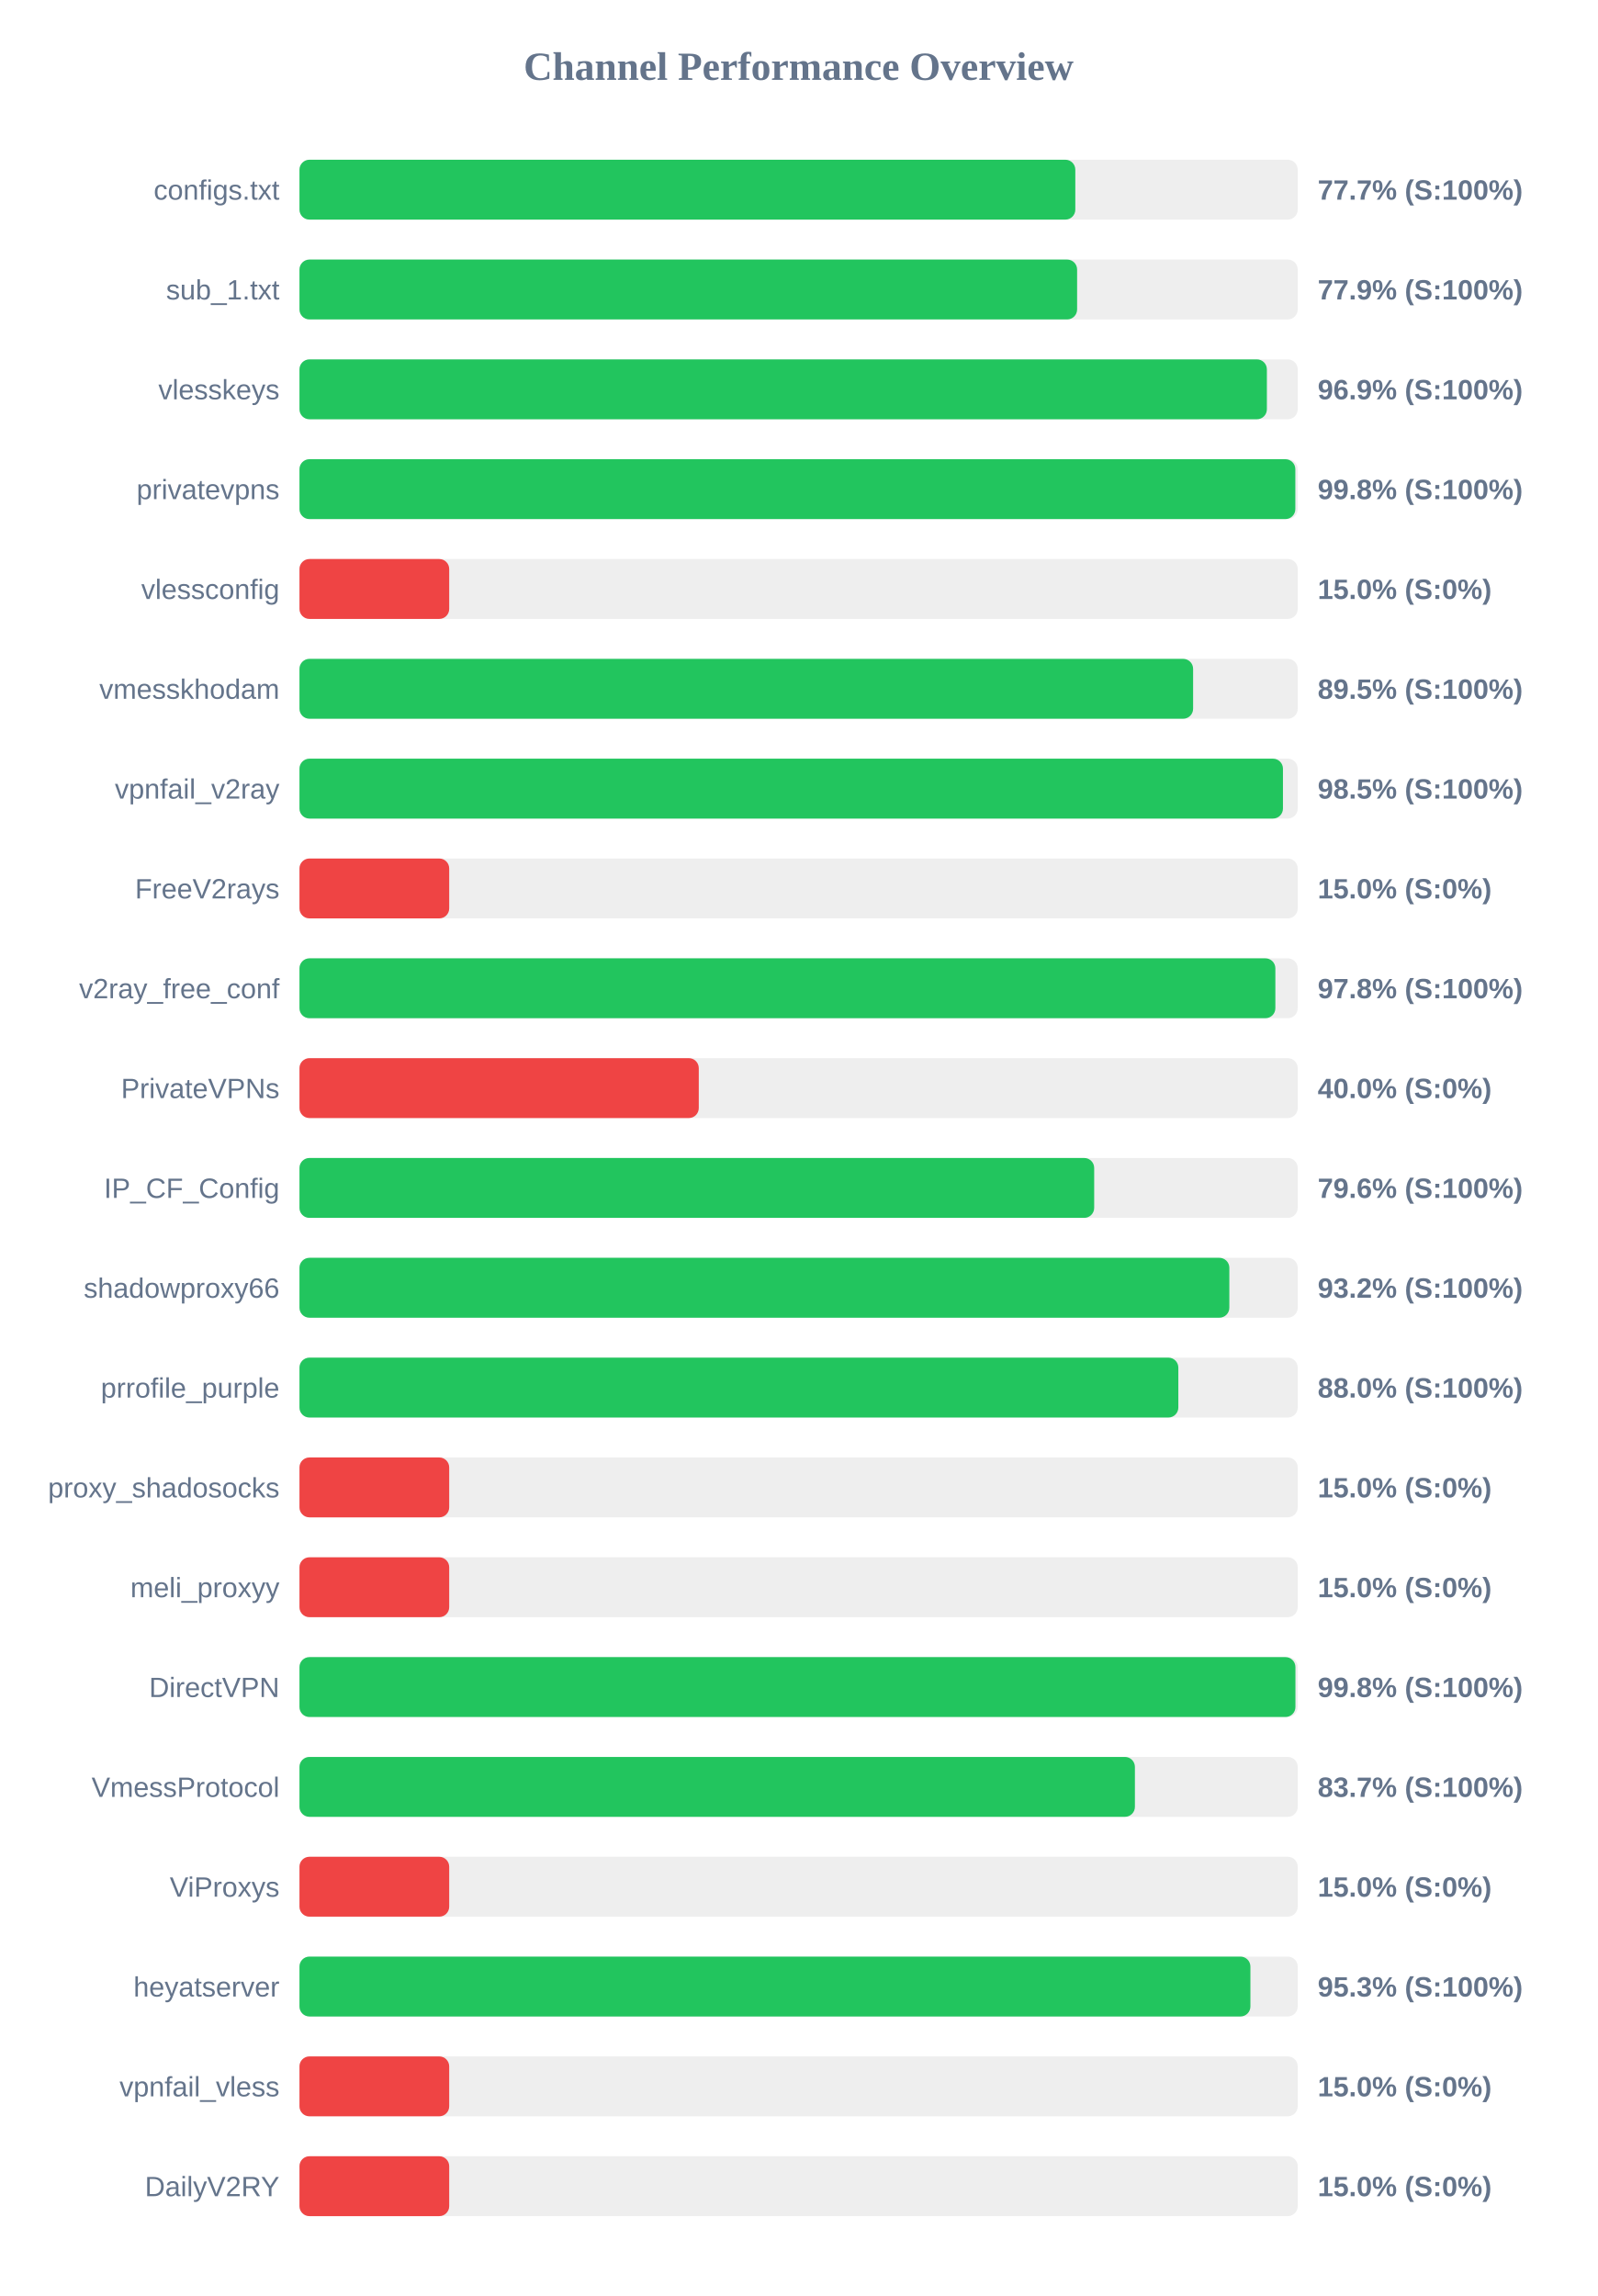
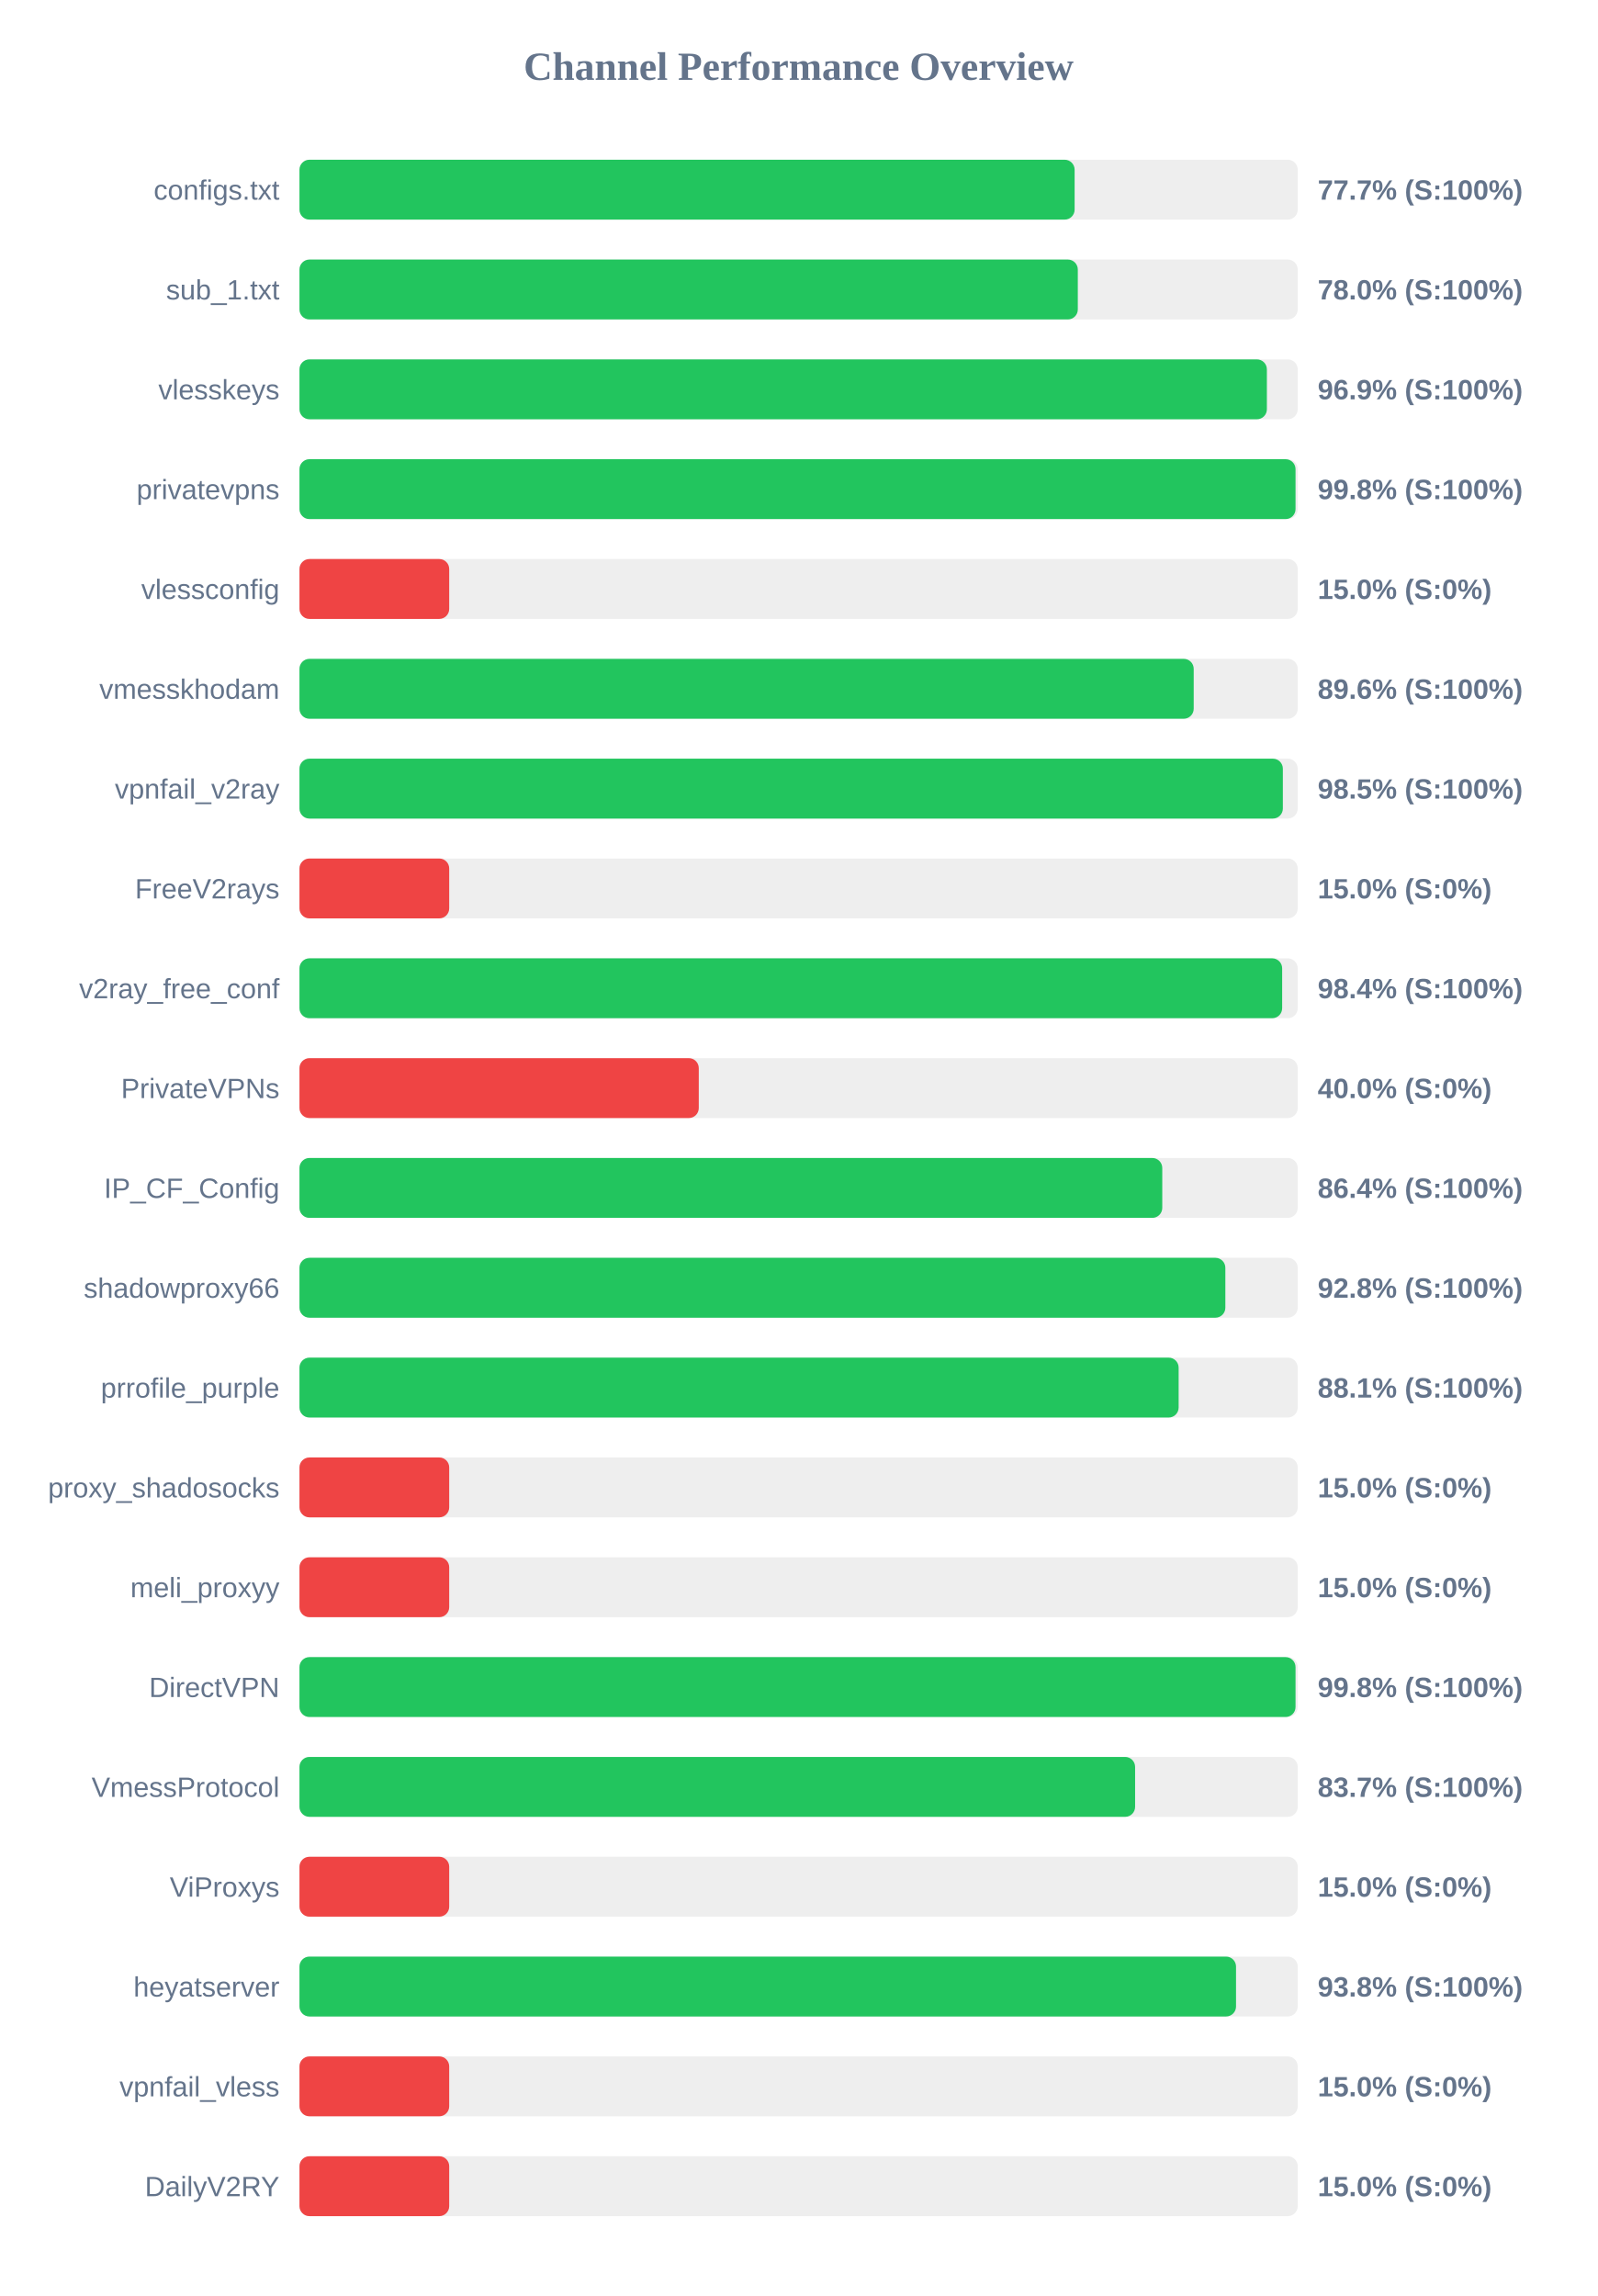
<svg xmlns="http://www.w3.org/2000/svg" width="800" height="1150" version="1.1">
  <style>
        .row { font: 14px Arial; fill: #64748b; }
        .score { font: bold 14px Arial; fill: #64748b; }
    </style>
  <text x="400" y="40" text-anchor="middle" font-size="20px" font-weight="bold" fill="#64748b">Channel Performance Overview</text>
  <rect x="150" y="80" width="500" height="30" fill="#eee" rx="5" />
-   <rect x="150" y="80" width="388.6" height="30" fill="#22c55e" rx="5" />
+   <rect x="150" y="80" width="388.25" height="30" fill="#22c55e" rx="5" />
  <text x="140" y="100" text-anchor="end" class="row">configs.txt</text>
  <text x="660" y="100" text-anchor="start" class="score">77.7% (S:100%)</text>
  <rect x="150" y="130" width="500" height="30" fill="#eee" rx="5" />
-   <rect x="150" y="130" width="389.5" height="30" fill="#22c55e" rx="5" />
+   <rect x="150" y="130" width="389.85" height="30" fill="#22c55e" rx="5" />
  <text x="140" y="150" text-anchor="end" class="row">sub_1.txt</text>
-   <text x="660" y="150" text-anchor="start" class="score">77.9% (S:100%)</text>
+   <text x="660" y="150" text-anchor="start" class="score">78.0% (S:100%)</text>
  <rect x="150" y="180" width="500" height="30" fill="#eee" rx="5" />
  <rect x="150" y="180" width="484.55" height="30" fill="#22c55e" rx="5" />
  <text x="140" y="200" text-anchor="end" class="row">vlesskeys</text>
  <text x="660" y="200" text-anchor="start" class="score">96.9% (S:100%)</text>
  <rect x="150" y="230" width="500" height="30" fill="#eee" rx="5" />
-   <rect x="150" y="230" width="498.8" height="30" fill="#22c55e" rx="5" />
+   <rect x="150" y="230" width="498.9" height="30" fill="#22c55e" rx="5" />
  <text x="140" y="250" text-anchor="end" class="row">privatevpns</text>
  <text x="660" y="250" text-anchor="start" class="score">99.8% (S:100%)</text>
  <rect x="150" y="280" width="500" height="30" fill="#eee" rx="5" />
  <rect x="150" y="280" width="75.0" height="30" fill="#ef4444" rx="5" />
  <text x="140" y="300" text-anchor="end" class="row">vlessconfig</text>
  <text x="660" y="300" text-anchor="start" class="score">15.0% (S:0%)</text>
  <rect x="150" y="330" width="500" height="30" fill="#eee" rx="5" />
-   <rect x="150" y="330" width="447.6" height="30" fill="#22c55e" rx="5" />
+   <rect x="150" y="330" width="447.9" height="30" fill="#22c55e" rx="5" />
  <text x="140" y="350" text-anchor="end" class="row">vmesskhodam</text>
-   <text x="660" y="350" text-anchor="start" class="score">89.5% (S:100%)</text>
+   <text x="660" y="350" text-anchor="start" class="score">89.6% (S:100%)</text>
  <rect x="150" y="380" width="500" height="30" fill="#eee" rx="5" />
-   <rect x="150" y="380" width="492.6" height="30" fill="#22c55e" rx="5" />
+   <rect x="150" y="380" width="492.55" height="30" fill="#22c55e" rx="5" />
  <text x="140" y="400" text-anchor="end" class="row">vpnfail_v2ray</text>
  <text x="660" y="400" text-anchor="start" class="score">98.5% (S:100%)</text>
  <rect x="150" y="430" width="500" height="30" fill="#eee" rx="5" />
  <rect x="150" y="430" width="75.0" height="30" fill="#ef4444" rx="5" />
  <text x="140" y="450" text-anchor="end" class="row">FreeV2rays</text>
  <text x="660" y="450" text-anchor="start" class="score">15.0% (S:0%)</text>
  <rect x="150" y="480" width="500" height="30" fill="#eee" rx="5" />
-   <rect x="150" y="480" width="488.8" height="30" fill="#22c55e" rx="5" />
+   <rect x="150" y="480" width="492.2" height="30" fill="#22c55e" rx="5" />
  <text x="140" y="500" text-anchor="end" class="row">v2ray_free_conf</text>
-   <text x="660" y="500" text-anchor="start" class="score">97.8% (S:100%)</text>
+   <text x="660" y="500" text-anchor="start" class="score">98.4% (S:100%)</text>
  <rect x="150" y="530" width="500" height="30" fill="#eee" rx="5" />
  <rect x="150" y="530" width="200.0" height="30" fill="#ef4444" rx="5" />
  <text x="140" y="550" text-anchor="end" class="row">PrivateVPNs</text>
  <text x="660" y="550" text-anchor="start" class="score">40.0% (S:0%)</text>
  <rect x="150" y="580" width="500" height="30" fill="#eee" rx="5" />
-   <rect x="150" y="580" width="398.05" height="30" fill="#22c55e" rx="5" />
+   <rect x="150" y="580" width="432.15" height="30" fill="#22c55e" rx="5" />
  <text x="140" y="600" text-anchor="end" class="row">IP_CF_Config</text>
-   <text x="660" y="600" text-anchor="start" class="score">79.6% (S:100%)</text>
+   <text x="660" y="600" text-anchor="start" class="score">86.4% (S:100%)</text>
  <rect x="150" y="630" width="500" height="30" fill="#eee" rx="5" />
-   <rect x="150" y="630" width="465.75" height="30" fill="#22c55e" rx="5" />
+   <rect x="150" y="630" width="463.75" height="30" fill="#22c55e" rx="5" />
  <text x="140" y="650" text-anchor="end" class="row">shadowproxy66</text>
-   <text x="660" y="650" text-anchor="start" class="score">93.2% (S:100%)</text>
+   <text x="660" y="650" text-anchor="start" class="score">92.8% (S:100%)</text>
  <rect x="150" y="680" width="500" height="30" fill="#eee" rx="5" />
-   <rect x="150" y="680" width="440.2" height="30" fill="#22c55e" rx="5" />
+   <rect x="150" y="680" width="440.35" height="30" fill="#22c55e" rx="5" />
  <text x="140" y="700" text-anchor="end" class="row">prrofile_purple</text>
-   <text x="660" y="700" text-anchor="start" class="score">88.0% (S:100%)</text>
+   <text x="660" y="700" text-anchor="start" class="score">88.1% (S:100%)</text>
  <rect x="150" y="730" width="500" height="30" fill="#eee" rx="5" />
  <rect x="150" y="730" width="75.0" height="30" fill="#ef4444" rx="5" />
  <text x="140" y="750" text-anchor="end" class="row">proxy_shadosocks</text>
  <text x="660" y="750" text-anchor="start" class="score">15.0% (S:0%)</text>
  <rect x="150" y="780" width="500" height="30" fill="#eee" rx="5" />
  <rect x="150" y="780" width="75.0" height="30" fill="#ef4444" rx="5" />
  <text x="140" y="800" text-anchor="end" class="row">meli_proxyy</text>
  <text x="660" y="800" text-anchor="start" class="score">15.0% (S:0%)</text>
  <rect x="150" y="830" width="500" height="30" fill="#eee" rx="5" />
-   <rect x="150" y="830" width="498.85" height="30" fill="#22c55e" rx="5" />
+   <rect x="150" y="830" width="498.9" height="30" fill="#22c55e" rx="5" />
  <text x="140" y="850" text-anchor="end" class="row">DirectVPN</text>
  <text x="660" y="850" text-anchor="start" class="score">99.8% (S:100%)</text>
  <rect x="150" y="880" width="500" height="30" fill="#eee" rx="5" />
-   <rect x="150" y="880" width="418.45" height="30" fill="#22c55e" rx="5" />
+   <rect x="150" y="880" width="418.55" height="30" fill="#22c55e" rx="5" />
  <text x="140" y="900" text-anchor="end" class="row">VmessProtocol</text>
  <text x="660" y="900" text-anchor="start" class="score">83.7% (S:100%)</text>
  <rect x="150" y="930" width="500" height="30" fill="#eee" rx="5" />
  <rect x="150" y="930" width="75.0" height="30" fill="#ef4444" rx="5" />
  <text x="140" y="950" text-anchor="end" class="row">ViProxys</text>
  <text x="660" y="950" text-anchor="start" class="score">15.0% (S:0%)</text>
  <rect x="150" y="980" width="500" height="30" fill="#eee" rx="5" />
-   <rect x="150" y="980" width="476.3" height="30" fill="#22c55e" rx="5" />
+   <rect x="150" y="980" width="469.1" height="30" fill="#22c55e" rx="5" />
  <text x="140" y="1000" text-anchor="end" class="row">heyatserver</text>
-   <text x="660" y="1000" text-anchor="start" class="score">95.3% (S:100%)</text>
+   <text x="660" y="1000" text-anchor="start" class="score">93.8% (S:100%)</text>
  <rect x="150" y="1030" width="500" height="30" fill="#eee" rx="5" />
  <rect x="150" y="1030" width="75.0" height="30" fill="#ef4444" rx="5" />
  <text x="140" y="1050" text-anchor="end" class="row">vpnfail_vless</text>
  <text x="660" y="1050" text-anchor="start" class="score">15.0% (S:0%)</text>
  <rect x="150" y="1080" width="500" height="30" fill="#eee" rx="5" />
  <rect x="150" y="1080" width="75.0" height="30" fill="#ef4444" rx="5" />
  <text x="140" y="1100" text-anchor="end" class="row">DailyV2RY</text>
  <text x="660" y="1100" text-anchor="start" class="score">15.0% (S:0%)</text>
</svg>
